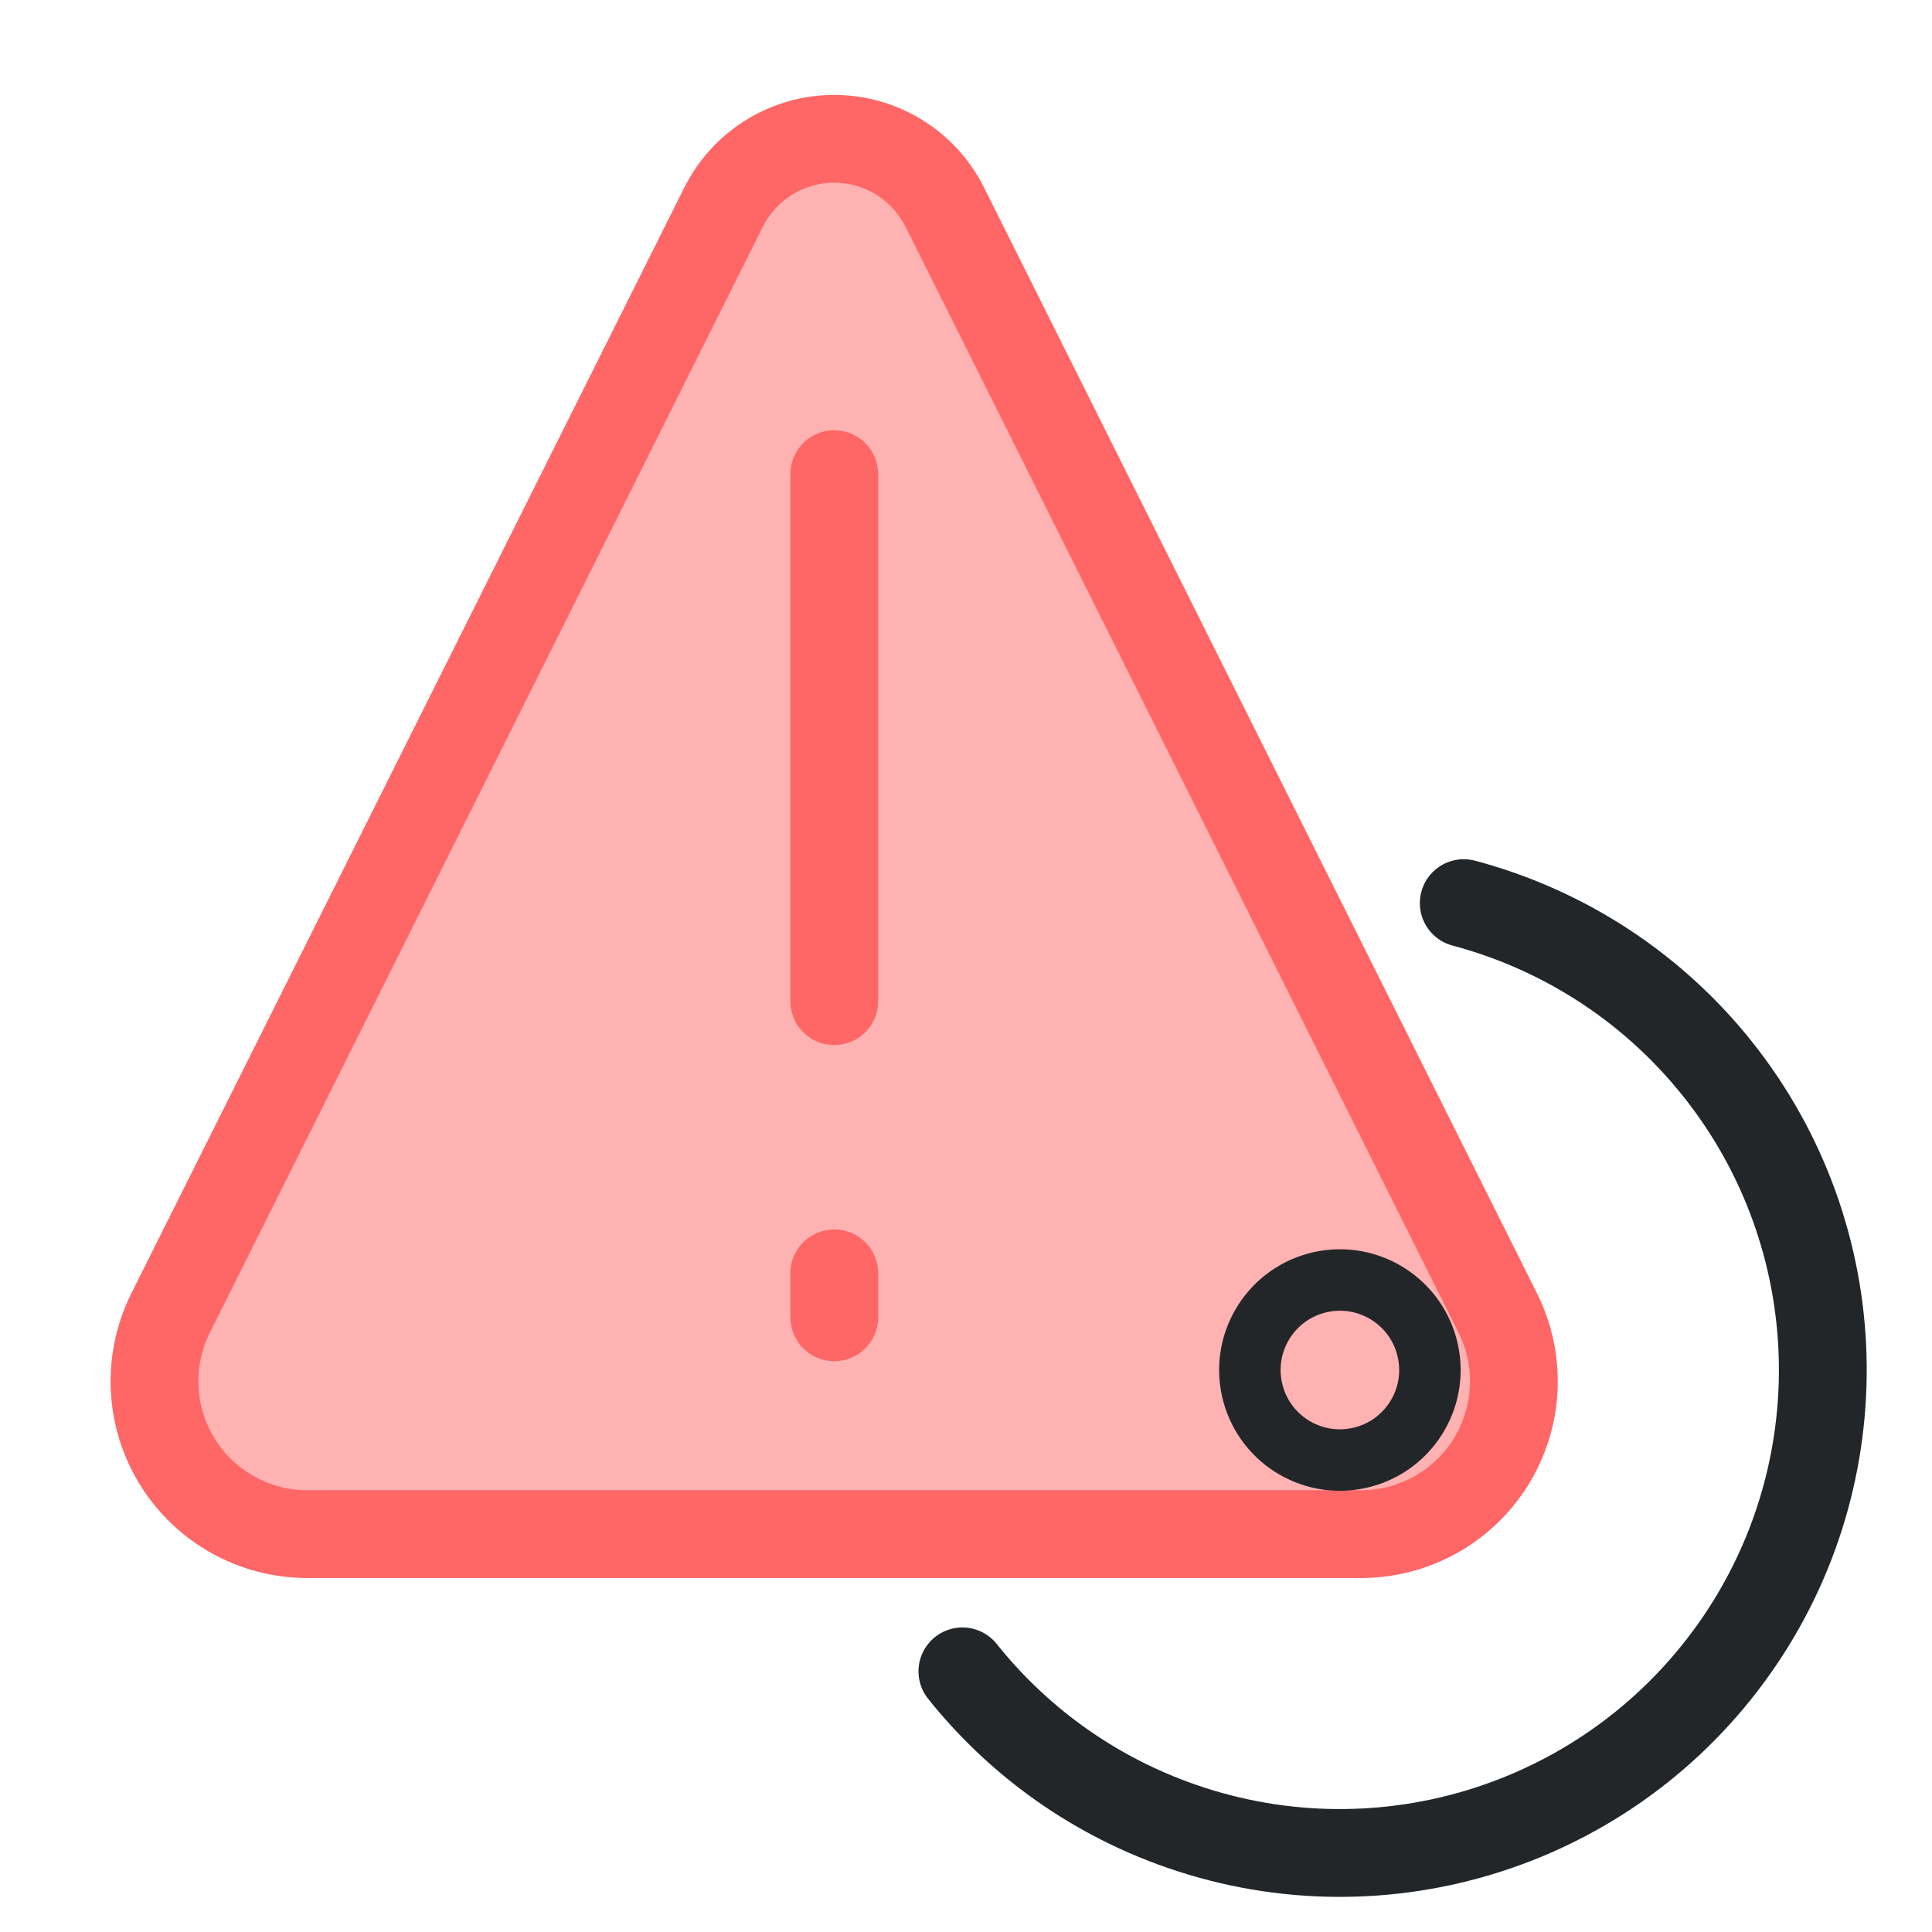
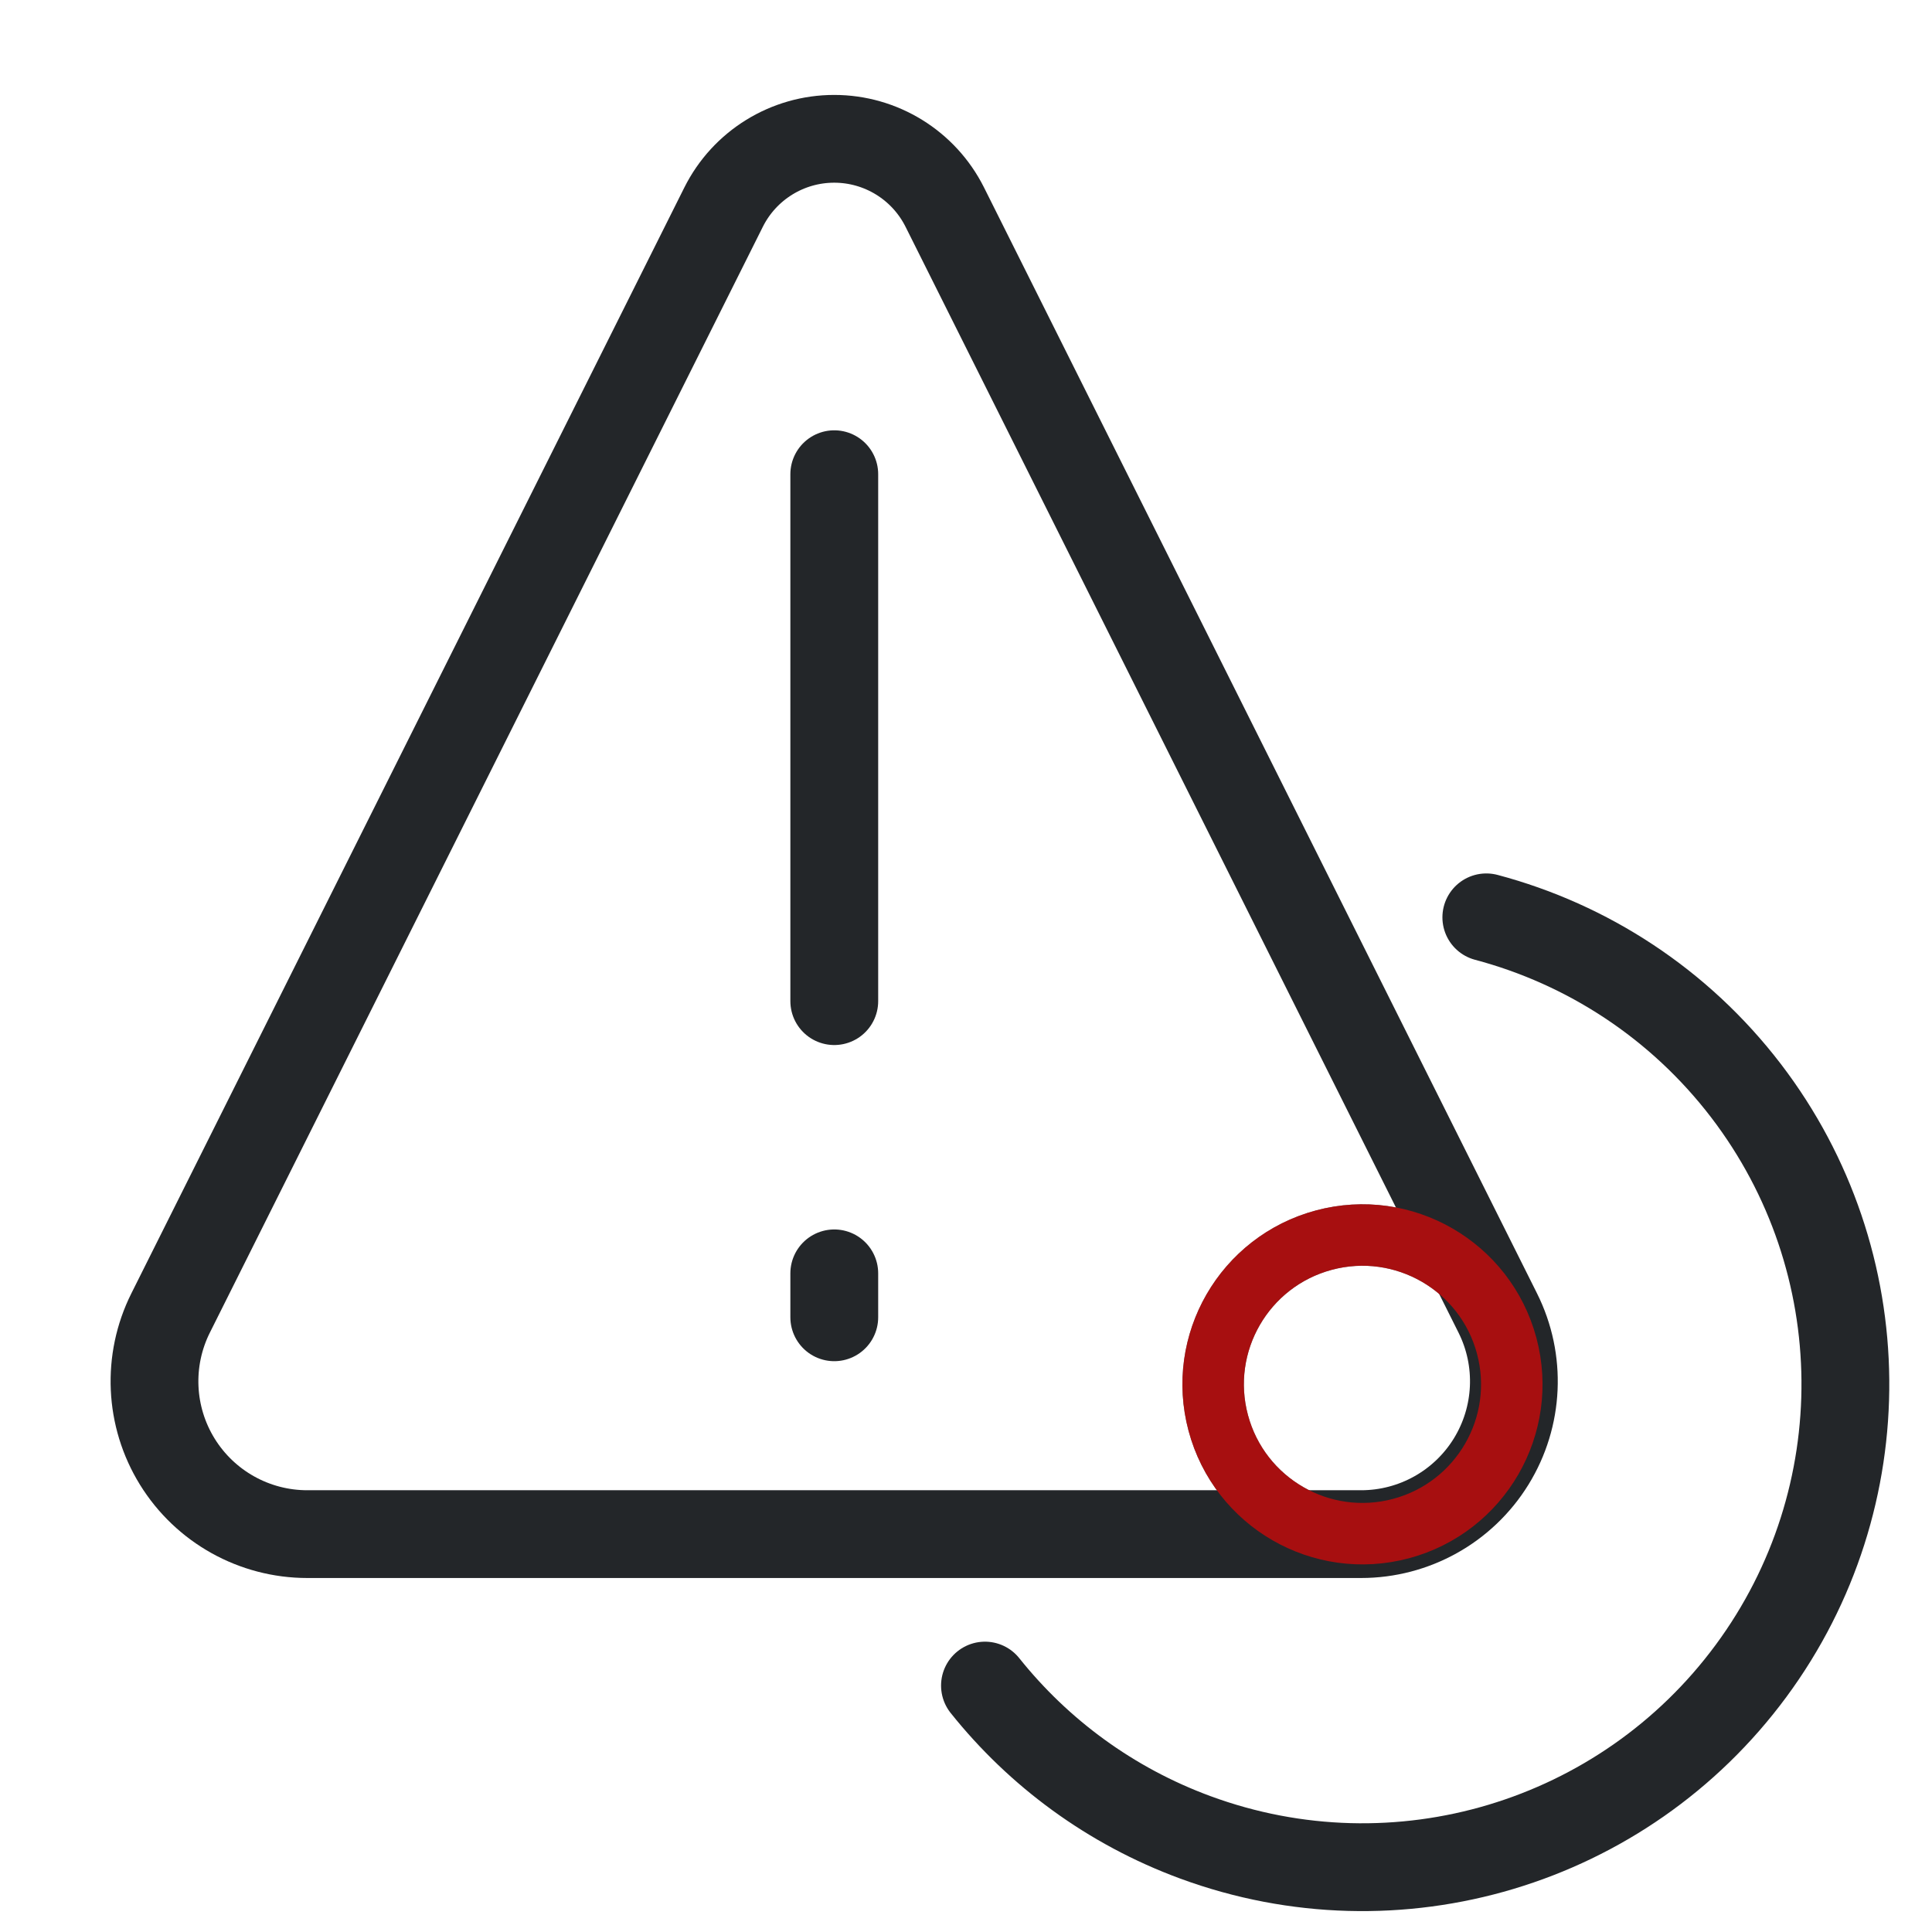
<svg xmlns="http://www.w3.org/2000/svg" width="22" height="22" version="1.1" xml:space="preserve">
  <defs>
    <style id="current-color-scheme" type="text/css">.ColorScheme-Text {
                color:#232629;
            }</style>
  </defs>
-   <path class="ColorScheme-Text" d="m16.668 10.284c1.148.305 2.197.981 2.957 1.974 1.487 1.944 1.511 4.637.058 6.606-1.453 1.97-4.032 2.743-6.329 1.896-.966-.356-1.784-.963-2.395-1.728" fill="none" stroke="currentColor" stroke-linecap="round" stroke-linejoin="round" style="paint-order:fill markers stroke" />
-   <g fill="#f00" fill-opacity=".505" fill-rule="evenodd" opacity=".6" stroke="#f00" stroke-linecap="round" stroke-linejoin="round">
-     <path transform="matrix(1.1019 0 0 1.1019 -4.8251 -4.5687)" d="m7.555 20h10.89a1.579 1.579 121.72 001.412-2.285l-5.715-11.429a1.278 1.278 0 00-2.285 0l-5.715 11.429a1.579 1.579 58.283 001.412 2.285z" opacity="1" stroke-width=".907" style="paint-order:fill markers stroke" />
-     <path d="m9.5 5.4v6" opacity="1" style="paint-order:fill markers stroke" />
-     <path d="m9.5 14.5v.5" opacity="1" style="paint-order:fill markers stroke" />
+   <g class="ColorScheme-Text" fill="#f00" fill-opacity=".505" fill-rule="evenodd" stroke="currentColor" stroke-linecap="round" stroke-linejoin="round">
+     <path transform="matrix(1.1019,0,0,1.1019,-4.8251,-4.5687)" d="m7.555 20h10.89a1.579 1.579 121.72 001.412-2.285l-5.715-11.429a1.278 1.278 0 00-2.285 0l-5.715 11.429a1.579 1.579 58.283 001.412 2.285z" fill="none" stroke-width=".907" style="paint-order:fill markers stroke" />
+     <path d="m9.5 5.4v6" style="paint-order:fill markers stroke" />
+     <path d="m9.5 14.5v.5" style="paint-order:fill markers stroke" />
  </g>
-   <ellipse class="ColorScheme-Text" transform="matrix(-.96592 .25882 -.25882 -.96593 0 0)" cx="-10.7" cy="-19.018" rx="1.025" ry="1.025" fill="none" stroke="currentColor" stroke-linecap="round" stroke-linejoin="round" stroke-width=".7" style="paint-order:fill markers stroke" />
+   <path class="ColorScheme-Text" d="m16.925 10.446c1.148.305 2.197.981 2.957 1.974 1.487 1.944 1.511 4.637.058 6.606-1.453 1.97-4.032 2.743-6.329 1.896-.966-.356-1.784-.963-2.395-1.728" fill="none" stroke="currentColor" stroke-linecap="round" stroke-linejoin="round" style="paint-order:fill markers stroke" />
+   <ellipse class="ColorScheme-Text" transform="matrix(-.96593 .25882 -.25882 -.96593 0 0)" cx="-10.906" cy="-19.242" rx="1.7" ry="1.7" fill="none" stroke="currentColor" stroke-linecap="round" stroke-linejoin="round" stroke-width=".7" style="paint-order:fill markers stroke" />
+   <ellipse class="ColorScheme-Text" transform="matrix(-.96593 .25882 -.25882 -.96593 0 0)" cx="-10.906" cy="-19.242" rx="1.7" ry="1.7" fill="none" opacity=".6" stroke="#f00" stroke-linecap="round" stroke-linejoin="round" stroke-width=".7" style="paint-order:fill markers stroke" />
</svg>
